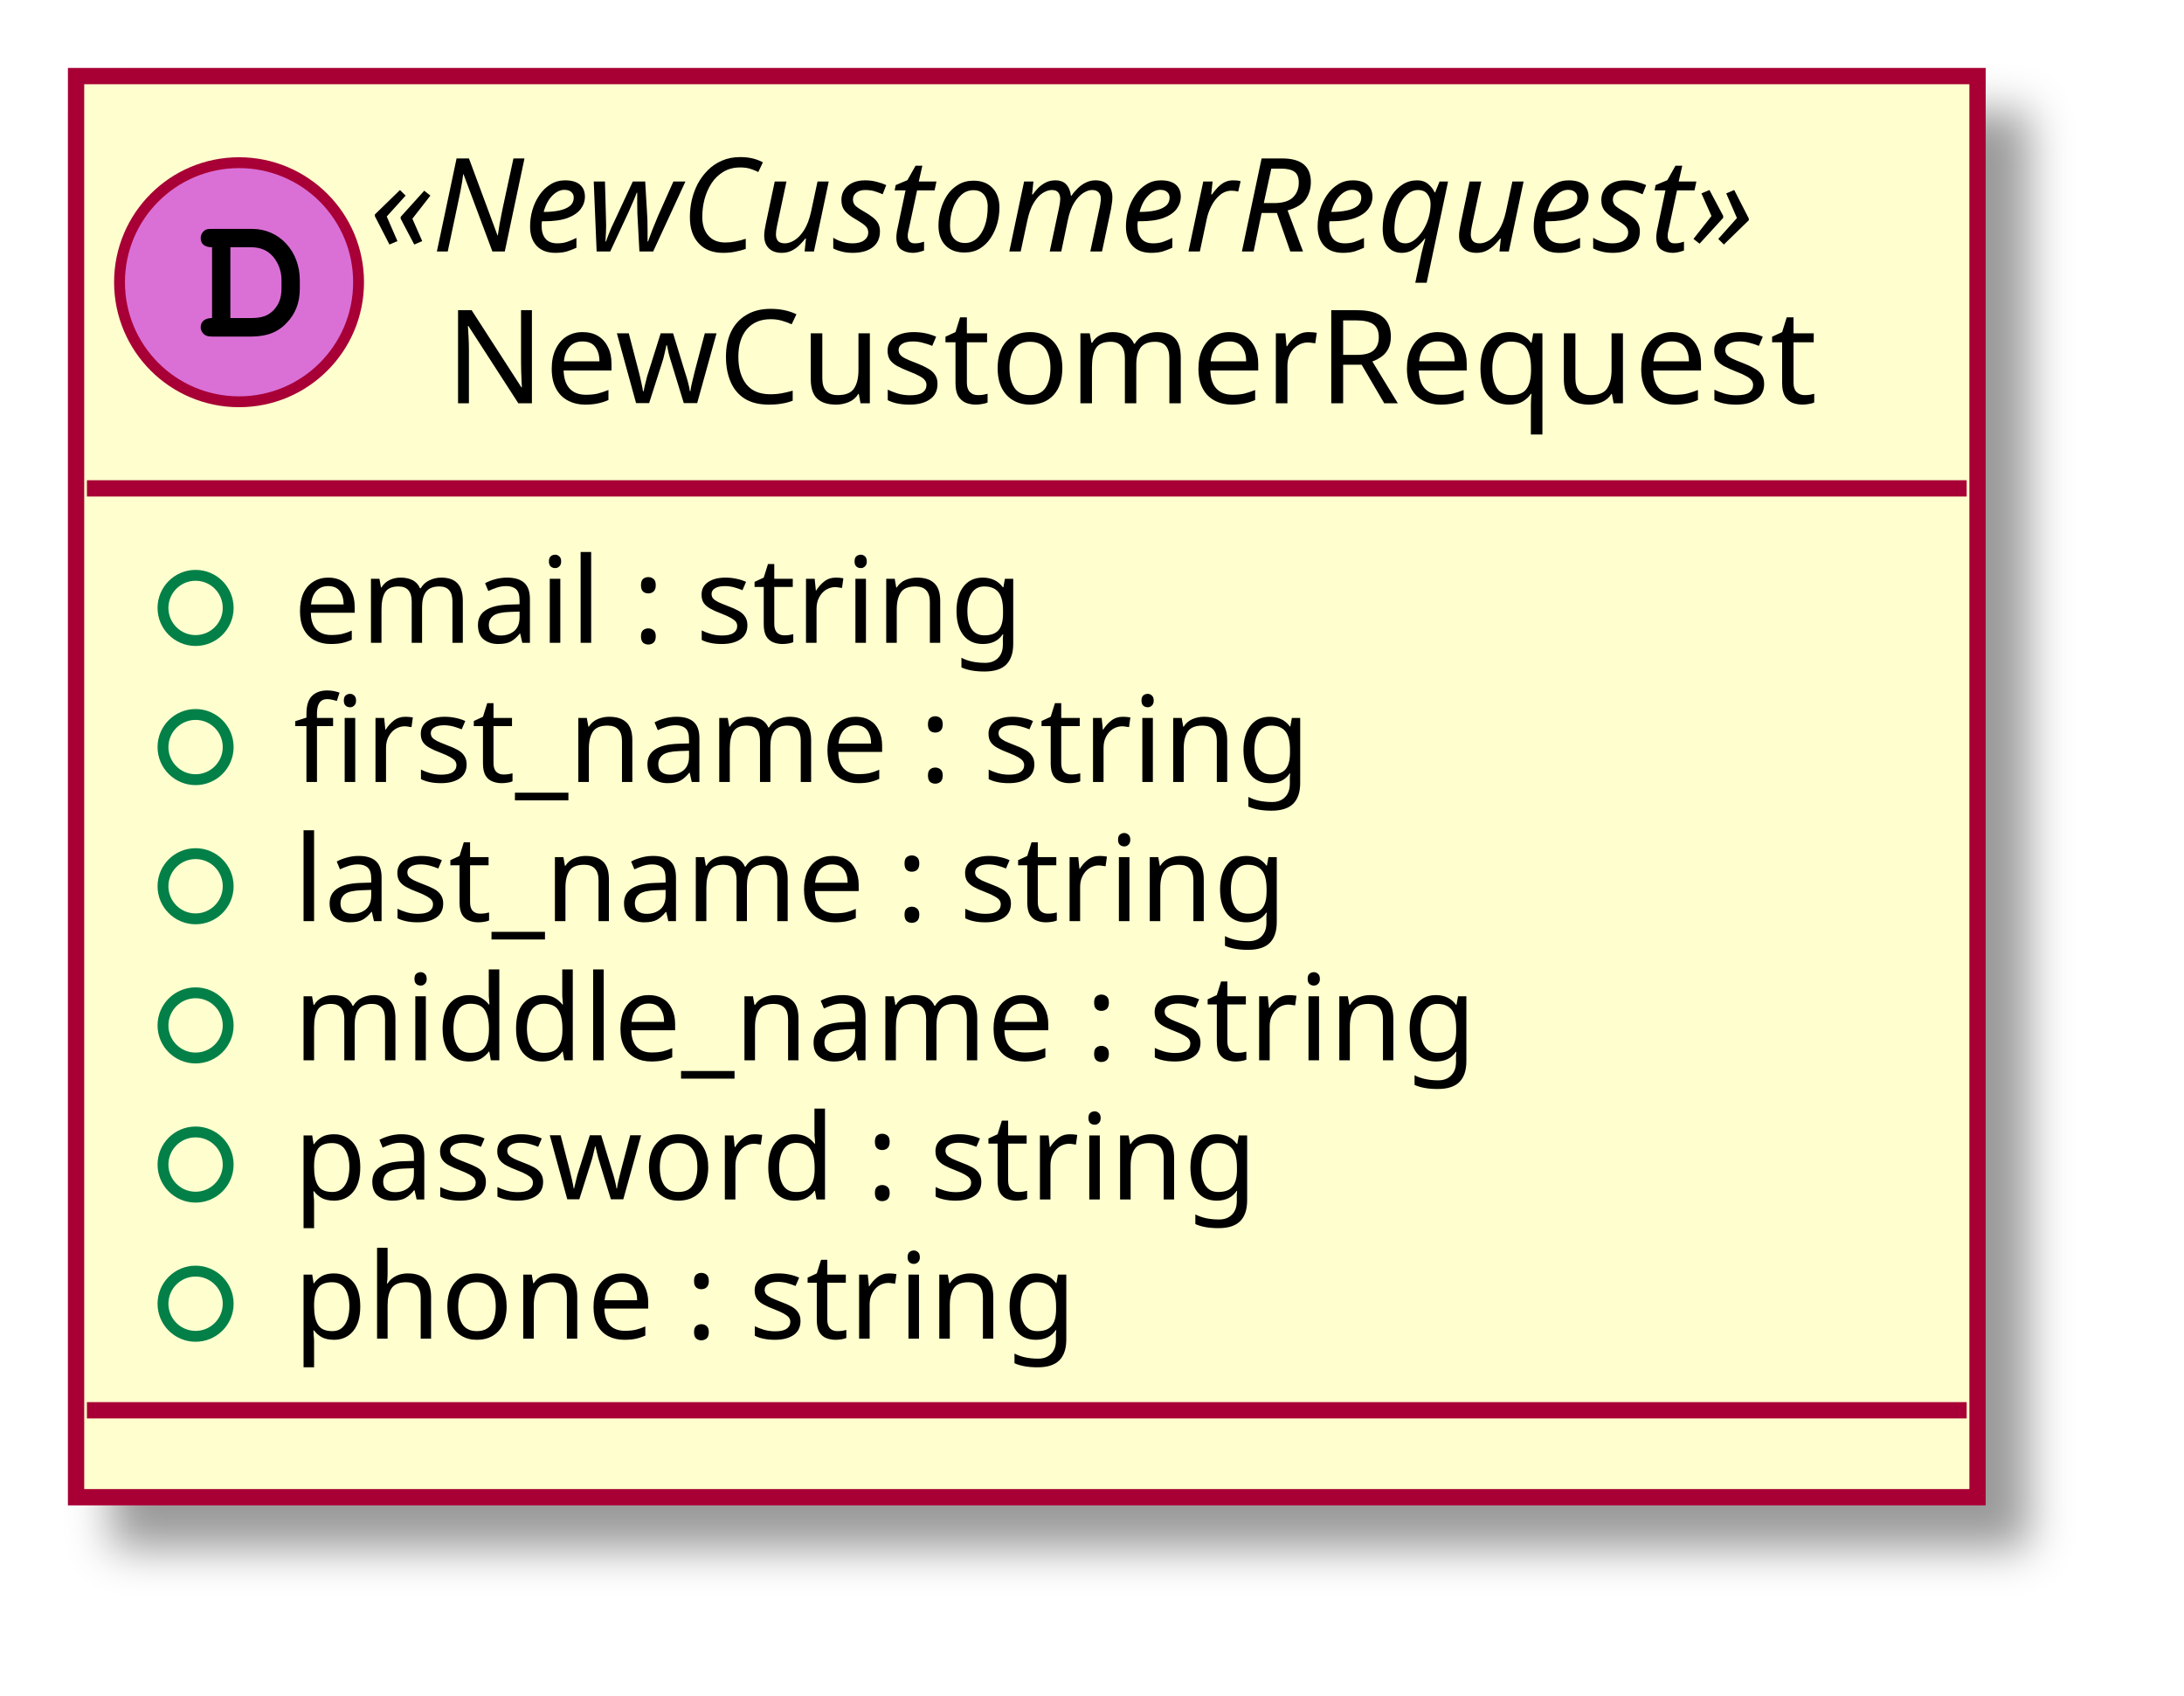
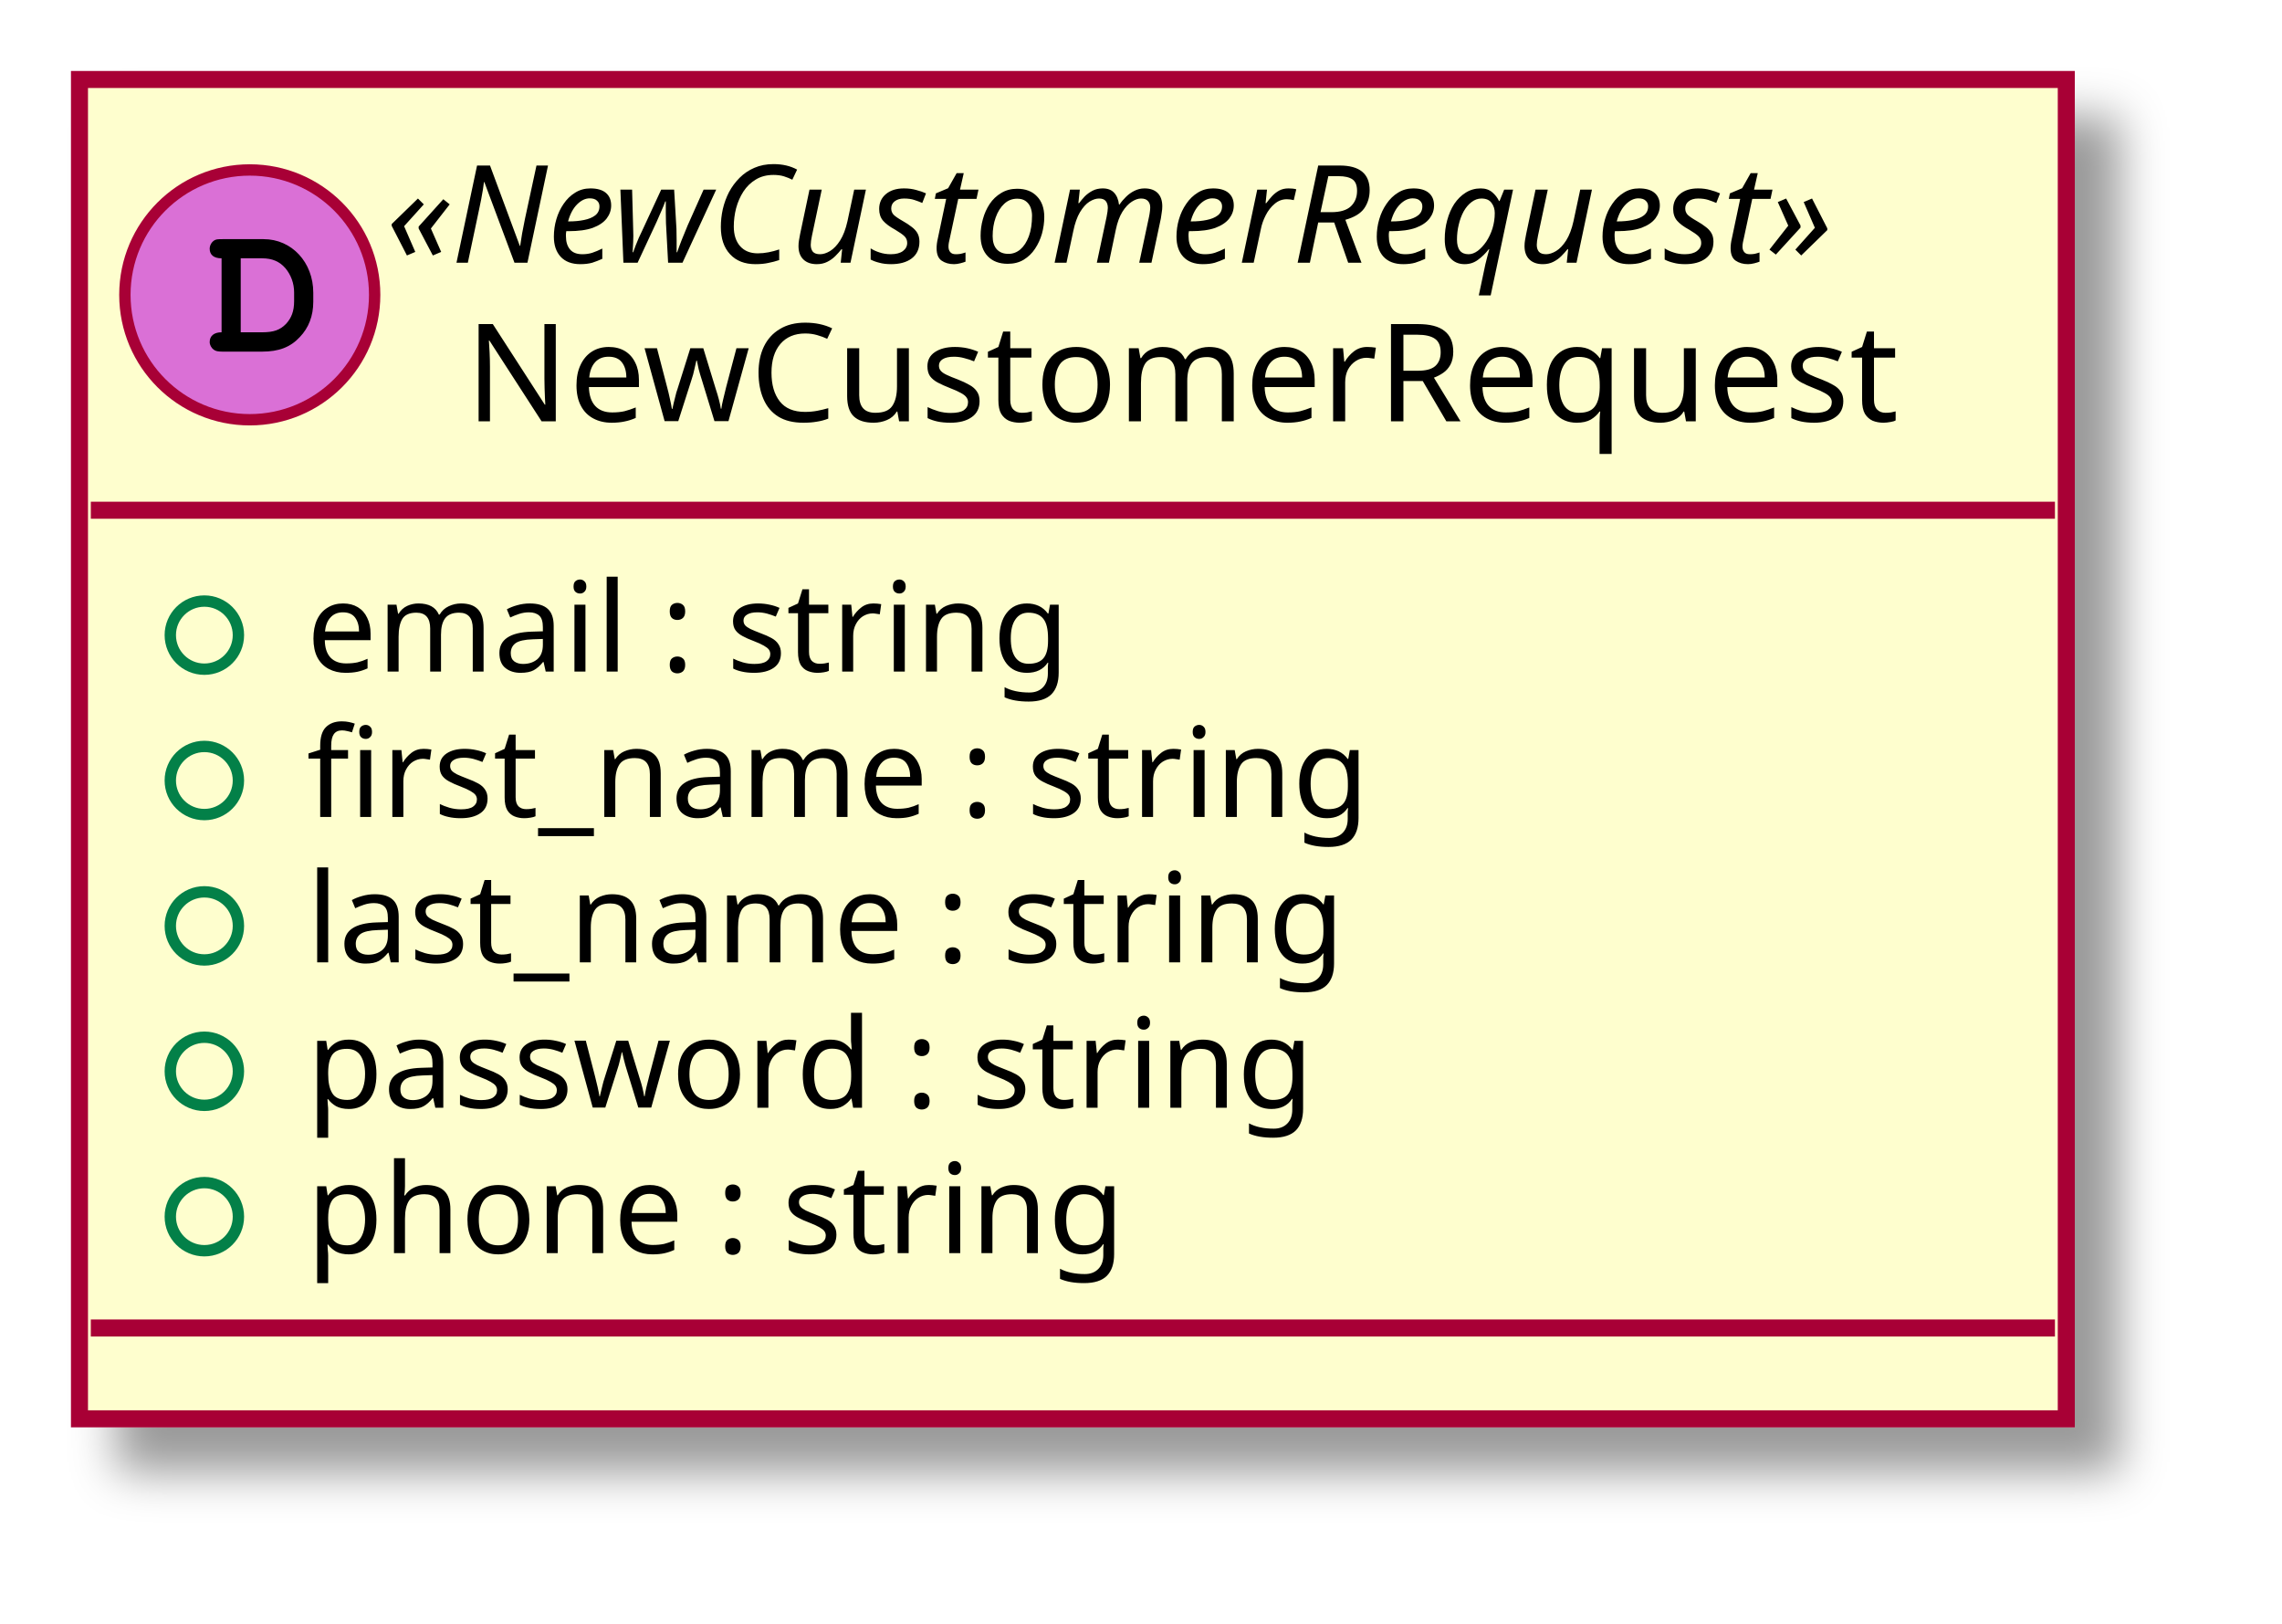
- <svg xmlns="http://www.w3.org/2000/svg" contentScriptType="application/ecmascript" contentStyleType="text/css" height="156px" preserveAspectRatio="none" style="width:201px;height:156px;" version="1.1" viewBox="0 0 201 156" width="201px" zoomAndPan="magnify">
+ <svg xmlns="http://www.w3.org/2000/svg" contentScriptType="application/ecmascript" contentStyleType="text/css" height="143px" preserveAspectRatio="none" style="width:201px;height:143px;" version="1.1" viewBox="0 0 201 143" width="201px" zoomAndPan="magnify">
  <defs>
-     <filter height="300%" id="f10y3sqr6qkqdo" width="300%" x="-1" y="-1">
+     <filter height="300%" id="fzjk26vlwkm3c" width="300%" x="-1" y="-1">
      <feGaussianBlur result="blurOut" stdDeviation="2.0" />
      <feColorMatrix in="blurOut" result="blurOut2" type="matrix" values="0 0 0 0 0 0 0 0 0 0 0 0 0 0 0 0 0 0 .4 0" />
      <feOffset dx="4.0" dy="4.0" in="blurOut2" result="blurOut3" />
      <feBlend in="SourceGraphic" in2="blurOut3" mode="normal" />
    </filter>
  </defs>
  <g>
-     <rect codeLine="7" fill="#FEFECE" filter="url(#f10y3sqr6qkqdo)" height="130.766" id="_0" style="stroke: #A80036; stroke-width: 1.5;" width="175" x="7" y="7" />
+     <rect codeLine="7" fill="#FEFECE" filter="url(#fzjk26vlwkm3c)" height="117.961" id="_0" style="stroke: #A80036; stroke-width: 1.5;" width="175" x="7" y="7" />
    <ellipse cx="22" cy="25.969" fill="#DA70D6" rx="11" ry="11" style="stroke: #A80036; stroke-width: 1.0;" />
    <path d="M19.516,29.266 C18.859,29.266 18.469,29.578 18.469,30.125 C18.469,30.375 18.609,30.641 18.828,30.797 C18.984,30.922 19.203,30.969 19.609,30.969 L23.078,30.969 C24.562,30.969 25.578,30.578 26.406,29.688 C27.188,28.875 27.594,27.828 27.594,26.578 L27.594,25.781 C27.594,23.109 25.703,21.062 23.219,21.062 L19.609,21.062 C19.156,21.062 19.031,21.078 18.875,21.172 C18.625,21.328 18.469,21.625 18.469,21.906 C18.469,22.453 18.844,22.75 19.516,22.75 L19.516,29.266 Z M21.203,29.266 L21.203,22.75 L23.078,22.75 C23.984,22.75 24.625,23.031 25.141,23.625 C25.625,24.203 25.906,24.953 25.906,25.75 L25.906,26.531 C25.906,27.406 25.672,28 25.203,28.516 C24.672,29.062 24.109,29.266 23.094,29.266 L21.203,29.266 Z " />
    <text fill="#000000" font-family="sans-serif" font-size="12" font-style="italic" lengthAdjust="spacingAndGlyphs" textLength="147" x="34" y="23.139">«NewCustomerRequest»</text>
    <text fill="#000000" font-family="sans-serif" font-size="12" lengthAdjust="spacingAndGlyphs" textLength="133" x="41" y="37.107">NewCustomerRequest</text>
    <line style="stroke: #A80036; stroke-width: 1.5;" x1="8" x2="181" y1="44.938" y2="44.938" />
    <ellipse cx="18" cy="55.938" fill="none" rx="3" ry="3" style="stroke: #038048; stroke-width: 1.0;" />
    <text fill="#000000" font-family="sans-serif" font-size="11" lengthAdjust="spacingAndGlyphs" textLength="74" x="27" y="59.148">email : string</text>
    <ellipse cx="18" cy="68.742" fill="none" rx="3" ry="3" style="stroke: #038048; stroke-width: 1.0;" />
    <text fill="#000000" font-family="sans-serif" font-size="11" lengthAdjust="spacingAndGlyphs" textLength="102" x="27" y="71.953">first_name : string</text>
    <ellipse cx="18" cy="81.547" fill="none" rx="3" ry="3" style="stroke: #038048; stroke-width: 1.0;" />
    <text fill="#000000" font-family="sans-serif" font-size="11" lengthAdjust="spacingAndGlyphs" textLength="101" x="27" y="84.757">last_name : string</text>
    <ellipse cx="18" cy="94.352" fill="none" rx="3" ry="3" style="stroke: #038048; stroke-width: 1.0;" />
-     <text fill="#000000" font-family="sans-serif" font-size="11" lengthAdjust="spacingAndGlyphs" textLength="120" x="27" y="97.562">middle_name : string</text>
+     <text fill="#000000" font-family="sans-serif" font-size="11" lengthAdjust="spacingAndGlyphs" textLength="95" x="27" y="97.562">password : string</text>
    <ellipse cx="18" cy="107.156" fill="none" rx="3" ry="3" style="stroke: #038048; stroke-width: 1.0;" />
-     <text fill="#000000" font-family="sans-serif" font-size="11" lengthAdjust="spacingAndGlyphs" textLength="95" x="27" y="110.367">password : string</text>
-     <ellipse cx="18" cy="119.961" fill="none" rx="3" ry="3" style="stroke: #038048; stroke-width: 1.0;" />
-     <text fill="#000000" font-family="sans-serif" font-size="11" lengthAdjust="spacingAndGlyphs" textLength="78" x="27" y="123.171">phone : string</text>
-     <line style="stroke: #A80036; stroke-width: 1.5;" x1="8" x2="181" y1="129.766" y2="129.766" />
+     <text fill="#000000" font-family="sans-serif" font-size="11" lengthAdjust="spacingAndGlyphs" textLength="78" x="27" y="110.367">phone : string</text>
+     <line style="stroke: #A80036; stroke-width: 1.5;" x1="8" x2="181" y1="116.961" y2="116.961" />
  </g>
</svg>
